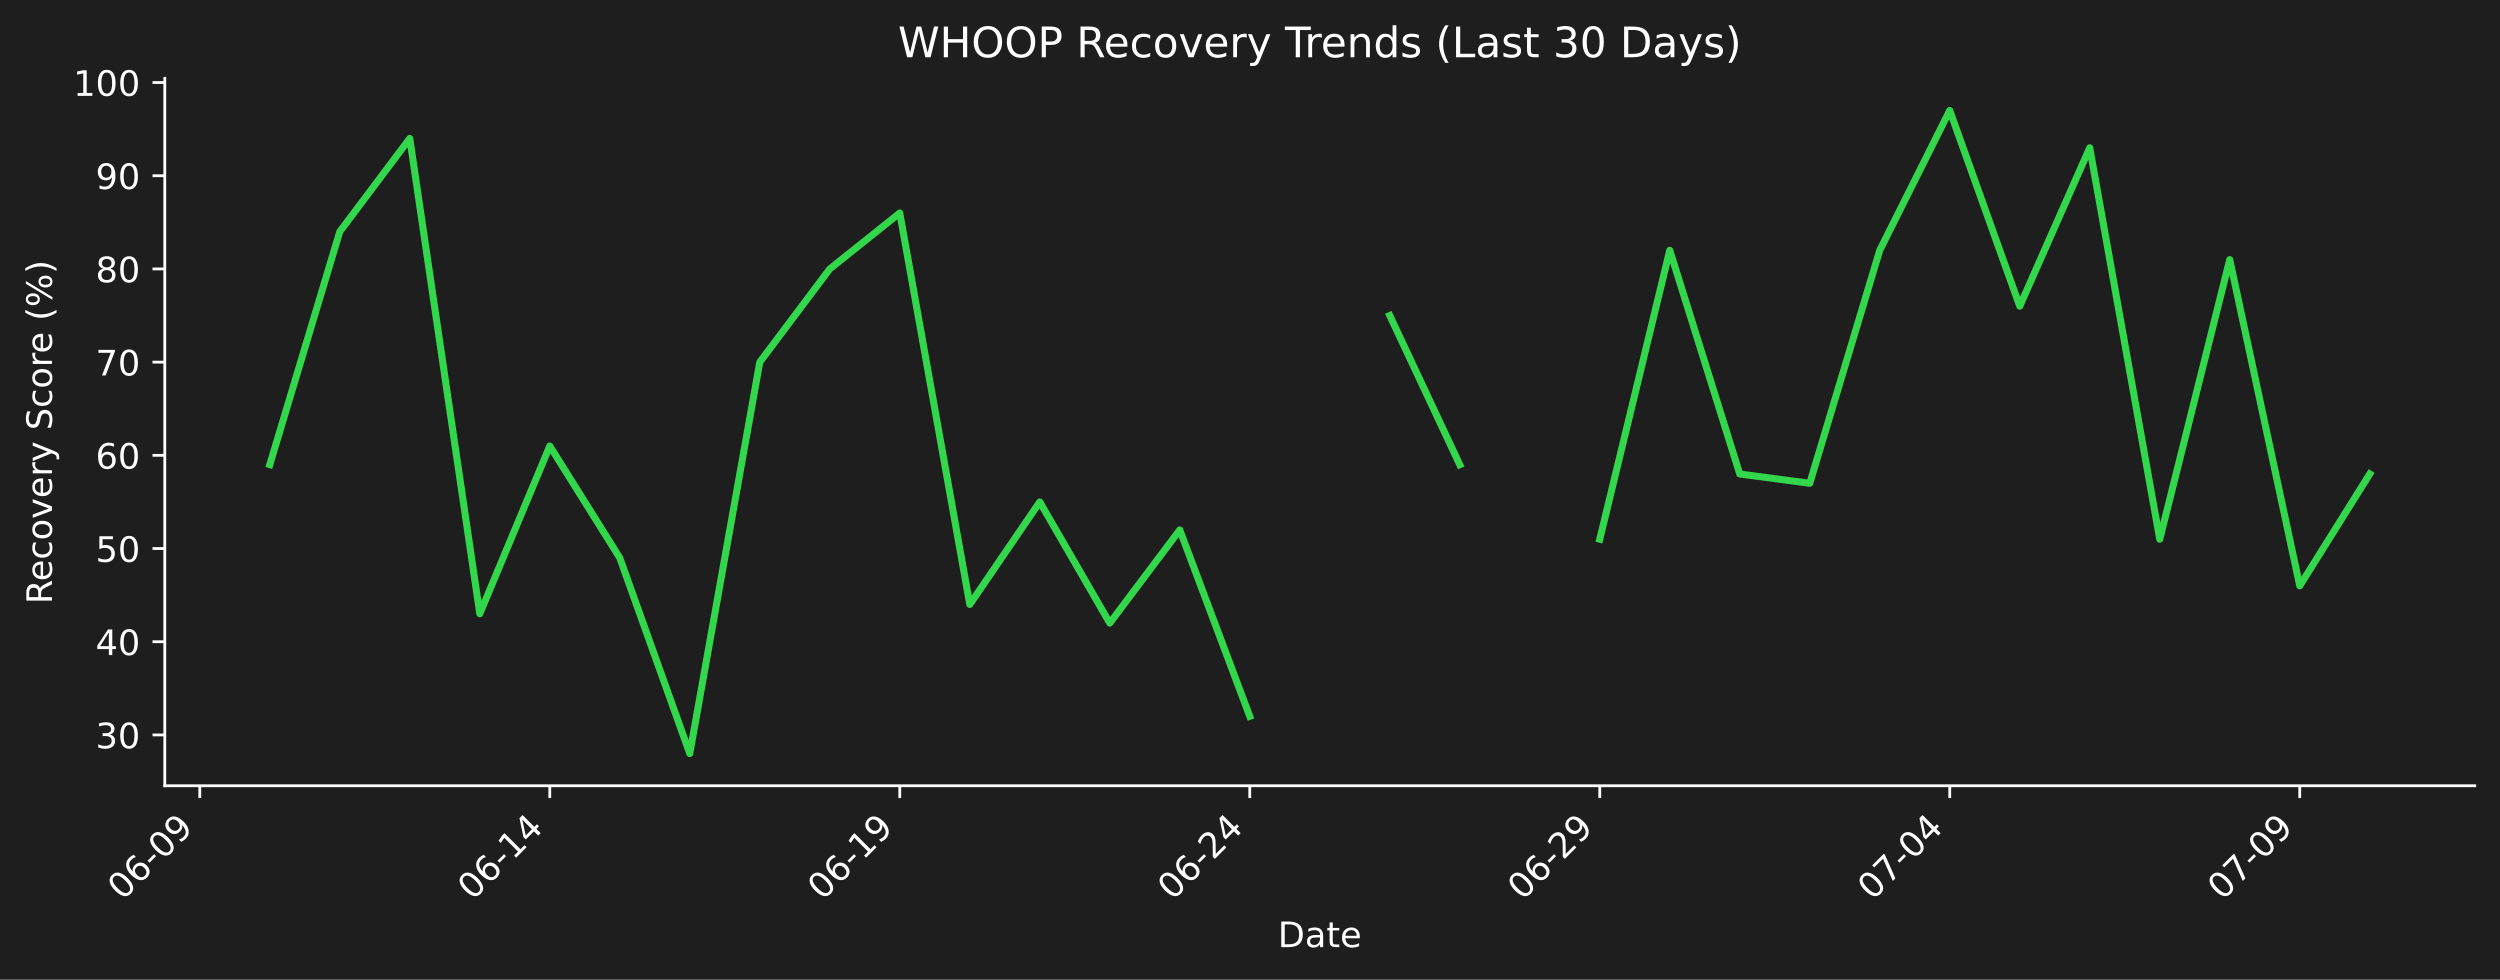
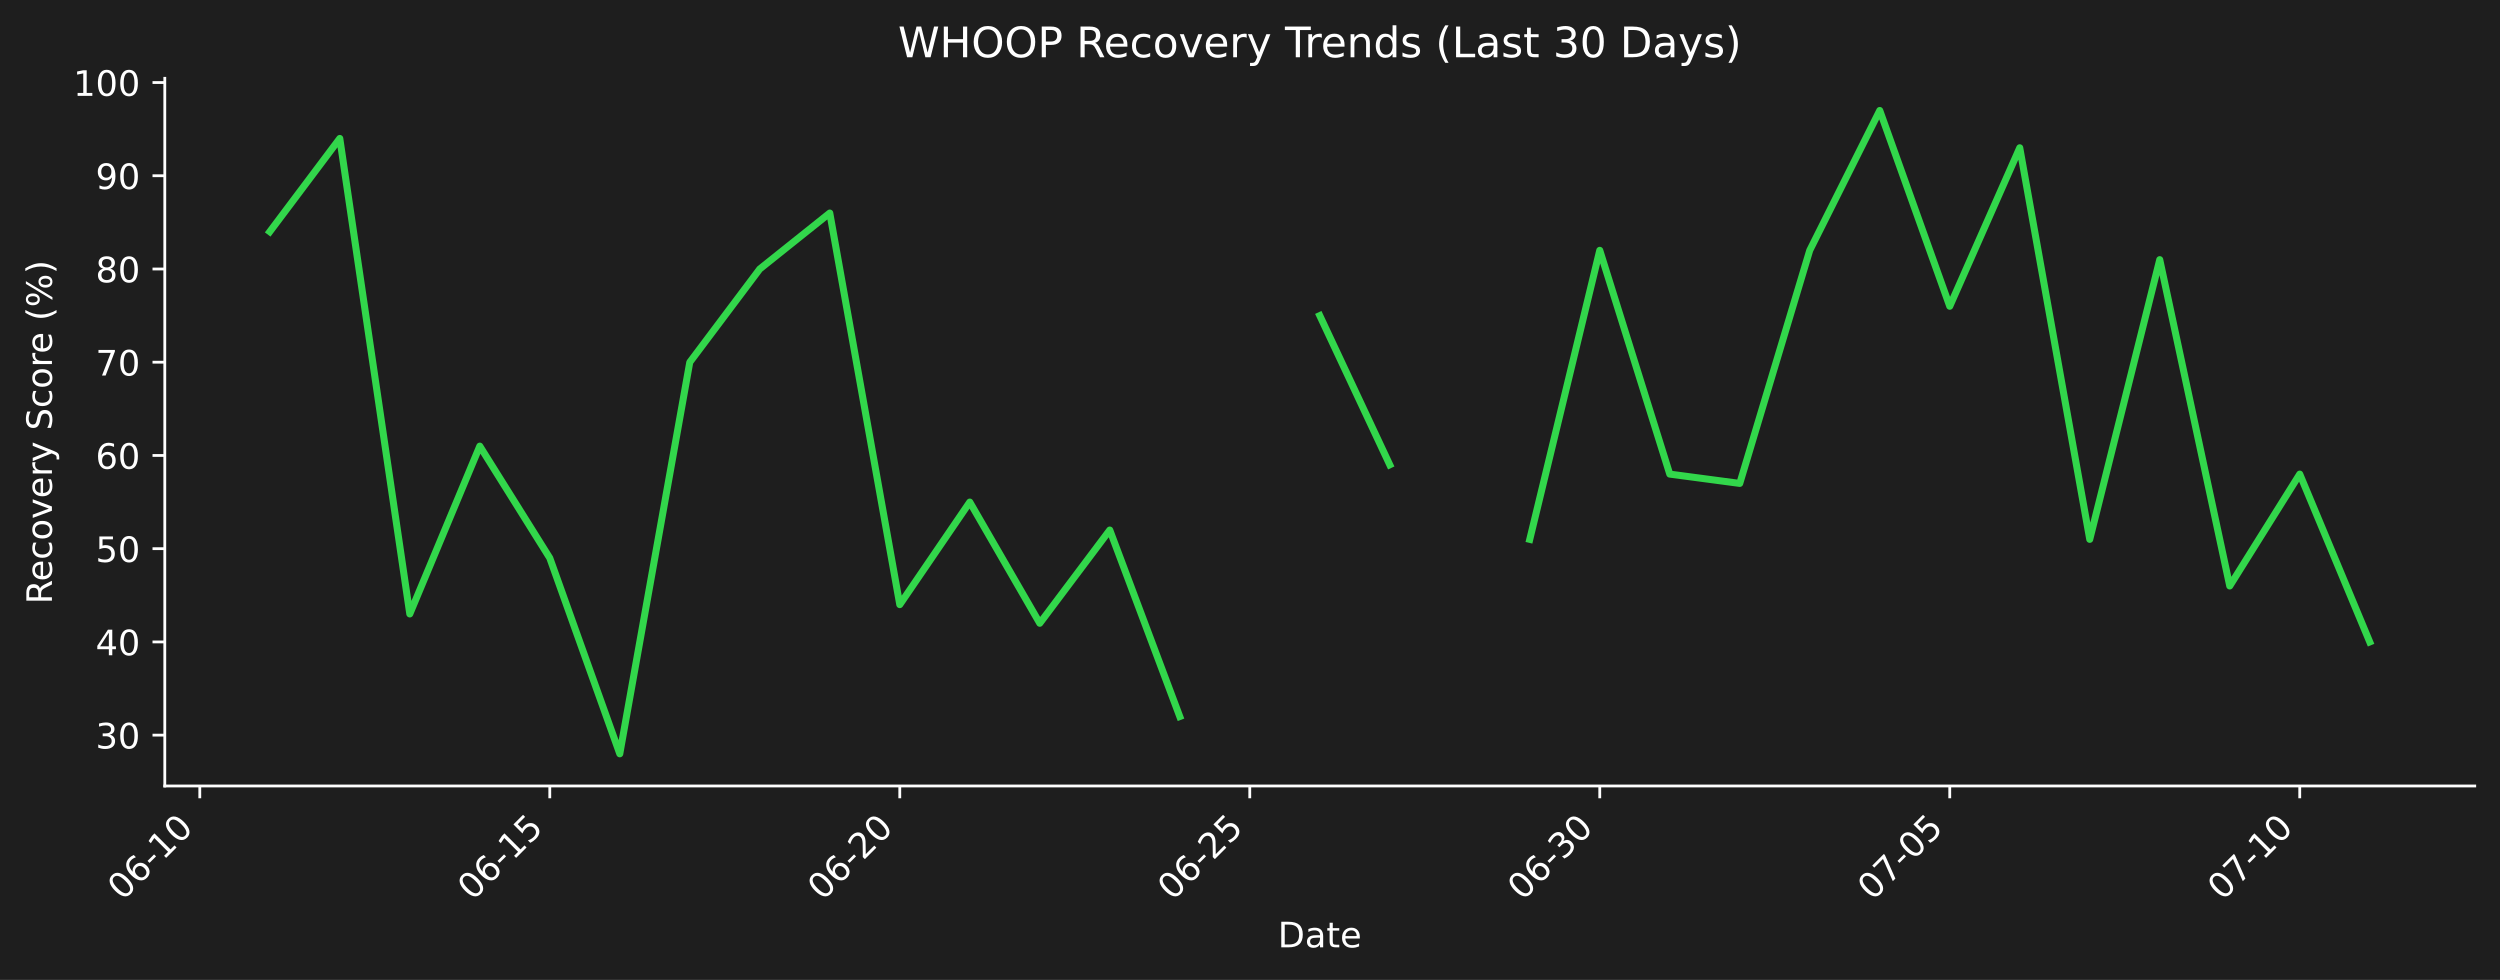
- <svg xmlns="http://www.w3.org/2000/svg" xmlns:xlink="http://www.w3.org/1999/xlink" width="712.496pt" height="279.207pt" viewBox="0 0 712.496 279.207" version="1.1">
+ <svg xmlns="http://www.w3.org/2000/svg" xmlns:xlink="http://www.w3.org/1999/xlink" width="712.496pt" height="279.271pt" viewBox="0 0 712.496 279.271" version="1.1">
  <defs>
    <style type="text/css">*{stroke-linejoin: round; stroke-linecap: butt}</style>
  </defs>
  <g id="figure_1">
    <g id="patch_1">
-       <path d="M 0 279.207  L 712.496 279.207  L 712.496 0  L 0 0  z " style="fill: #1e1e1e" />
+       <path d="M 0 279.271  L 712.496 279.271  L 712.496 0  L 0 0  z " style="fill: #1e1e1e" />
    </g>
    <g id="axes_1">
      <g id="patch_2">
-         <path d="M 46.966 223.939  L 705.296 223.939  L 705.296 22.318  L 46.966 22.318  L 46.966 223.939  z " style="fill: none" />
+         <path d="M 46.966 224.002  L 705.296 224.002  L 705.296 22.318  L 46.966 22.318  L 46.966 224.002  z " style="fill: none" />
      </g>
      <g id="matplotlib.axis_1">
        <g id="xtick_1">
          <g id="line2d_1">
            <defs>
-               <path id="m88cd24a550" d="M 0 0  L 0 3.5  " style="stroke: #ffffff; stroke-width: 0.8" />
+               <path id="mf13b4ba83b" d="M 0 0  L 0 3.5  " style="stroke: #ffffff; stroke-width: 0.8" />
            </defs>
            <g>
-               <use xlink:href="#m88cd24a550" x="56.94" y="223.939" style="fill: #ffffff; stroke: #ffffff; stroke-width: 0.8" />
+               <use xlink:href="#mf13b4ba83b" x="56.94" y="224.002" style="fill: #ffffff; stroke: #ffffff; stroke-width: 0.8" />
            </g>
          </g>
          <g id="text_1">
-             <g style="fill: #ffffff" transform="translate(34.92278 256.8584) rotate(-45) scale(0.1 -0.1)">
+             <g style="fill: #ffffff" transform="translate(34.92278 256.9221) rotate(-45) scale(0.1 -0.1)">
              <defs>
                <path id="DejaVuSans-30" d="M 2034 4250  Q 1547 4250 1301 3770  Q 1056 3291 1056 2328  Q 1056 1369 1301 889  Q 1547 409 2034 409  Q 2525 409 2770 889  Q 3016 1369 3016 2328  Q 3016 3291 2770 3770  Q 2525 4250 2034 4250  z M 2034 4750  Q 2819 4750 3233 4129  Q 3647 3509 3647 2328  Q 3647 1150 3233 529  Q 2819 -91 2034 -91  Q 1250 -91 836 529  Q 422 1150 422 2328  Q 422 3509 836 4129  Q 1250 4750 2034 4750  z " transform="scale(0.015625)" />
                <path id="DejaVuSans-36" d="M 2113 2584  Q 1688 2584 1439 2293  Q 1191 2003 1191 1497  Q 1191 994 1439 701  Q 1688 409 2113 409  Q 2538 409 2786 701  Q 3034 994 3034 1497  Q 3034 2003 2786 2293  Q 2538 2584 2113 2584  z M 3366 4563  L 3366 3988  Q 3128 4100 2886 4159  Q 2644 4219 2406 4219  Q 1781 4219 1451 3797  Q 1122 3375 1075 2522  Q 1259 2794 1537 2939  Q 1816 3084 2150 3084  Q 2853 3084 3261 2657  Q 3669 2231 3669 1497  Q 3669 778 3244 343  Q 2819 -91 2113 -91  Q 1303 -91 875 529  Q 447 1150 447 2328  Q 447 3434 972 4092  Q 1497 4750 2381 4750  Q 2619 4750 2861 4703  Q 3103 4656 3366 4563  z " transform="scale(0.015625)" />
                <path id="DejaVuSans-2d" d="M 313 2009  L 1997 2009  L 1997 1497  L 313 1497  L 313 2009  z " transform="scale(0.015625)" />
-                 <path id="DejaVuSans-39" d="M 703 97  L 703 672  Q 941 559 1184 500  Q 1428 441 1663 441  Q 2288 441 2617 861  Q 2947 1281 2994 2138  Q 2813 1869 2534 1725  Q 2256 1581 1919 1581  Q 1219 1581 811 2004  Q 403 2428 403 3163  Q 403 3881 828 4315  Q 1253 4750 1959 4750  Q 2769 4750 3195 4129  Q 3622 3509 3622 2328  Q 3622 1225 3098 567  Q 2575 -91 1691 -91  Q 1453 -91 1209 -44  Q 966 3 703 97  z M 1959 2075  Q 2384 2075 2632 2365  Q 2881 2656 2881 3163  Q 2881 3666 2632 3958  Q 2384 4250 1959 4250  Q 1534 4250 1286 3958  Q 1038 3666 1038 3163  Q 1038 2656 1286 2365  Q 1534 2075 1959 2075  z " transform="scale(0.015625)" />
-               </defs>
-               <use xlink:href="#DejaVuSans-30" />
-               <use xlink:href="#DejaVuSans-36" transform="translate(63.62305 0)" />
-               <use xlink:href="#DejaVuSans-2d" transform="translate(127.2461 0)" />
-               <use xlink:href="#DejaVuSans-30" transform="translate(163.3301 0)" />
-               <use xlink:href="#DejaVuSans-39" transform="translate(226.9531 0)" />
+                 <path id="DejaVuSans-31" d="M 794 531  L 1825 531  L 1825 4091  L 703 3866  L 703 4441  L 1819 4666  L 2450 4666  L 2450 531  L 3481 531  L 3481 0  L 794 0  L 794 531  z " transform="scale(0.015625)" />
+               </defs>
+               <use xlink:href="#DejaVuSans-30" />
+               <use xlink:href="#DejaVuSans-36" transform="translate(63.62305 0)" />
+               <use xlink:href="#DejaVuSans-2d" transform="translate(127.2461 0)" />
+               <use xlink:href="#DejaVuSans-31" transform="translate(163.3301 0)" />
+               <use xlink:href="#DejaVuSans-30" transform="translate(226.9531 0)" />
            </g>
          </g>
        </g>
        <g id="xtick_2">
          <g id="line2d_2">
            <g>
-               <use xlink:href="#m88cd24a550" x="156.687" y="223.939" style="fill: #ffffff; stroke: #ffffff; stroke-width: 0.8" />
+               <use xlink:href="#mf13b4ba83b" x="156.687" y="224.002" style="fill: #ffffff; stroke: #ffffff; stroke-width: 0.8" />
            </g>
          </g>
          <g id="text_2">
-             <g style="fill: #ffffff" transform="translate(134.6698 256.8584) rotate(-45) scale(0.1 -0.1)">
-               <defs>
-                 <path id="DejaVuSans-31" d="M 794 531  L 1825 531  L 1825 4091  L 703 3866  L 703 4441  L 1819 4666  L 2450 4666  L 2450 531  L 3481 531  L 3481 0  L 794 0  L 794 531  z " transform="scale(0.015625)" />
-                 <path id="DejaVuSans-34" d="M 2419 4116  L 825 1625  L 2419 1625  L 2419 4116  z M 2253 4666  L 3047 4666  L 3047 1625  L 3713 1625  L 3713 1100  L 3047 1100  L 3047 0  L 2419 0  L 2419 1100  L 313 1100  L 313 1709  L 2253 4666  z " transform="scale(0.015625)" />
+             <g style="fill: #ffffff" transform="translate(134.6698 256.9221) rotate(-45) scale(0.1 -0.1)">
+               <defs>
+                 <path id="DejaVuSans-35" d="M 691 4666  L 3169 4666  L 3169 4134  L 1269 4134  L 1269 2991  Q 1406 3038 1543 3061  Q 1681 3084 1819 3084  Q 2600 3084 3056 2656  Q 3513 2228 3513 1497  Q 3513 744 3044 326  Q 2575 -91 1722 -91  Q 1428 -91 1123 -41  Q 819 9 494 109  L 494 744  Q 775 591 1075 516  Q 1375 441 1709 441  Q 2250 441 2565 725  Q 2881 1009 2881 1497  Q 2881 1984 2565 2268  Q 2250 2553 1709 2553  Q 1456 2553 1204 2497  Q 953 2441 691 2322  L 691 4666  z " transform="scale(0.015625)" />
              </defs>
              <use xlink:href="#DejaVuSans-30" />
              <use xlink:href="#DejaVuSans-36" transform="translate(63.62305 0)" />
              <use xlink:href="#DejaVuSans-2d" transform="translate(127.2461 0)" />
              <use xlink:href="#DejaVuSans-31" transform="translate(163.3301 0)" />
-               <use xlink:href="#DejaVuSans-34" transform="translate(226.9531 0)" />
+               <use xlink:href="#DejaVuSans-35" transform="translate(226.9531 0)" />
            </g>
          </g>
        </g>
        <g id="xtick_3">
          <g id="line2d_3">
            <g>
-               <use xlink:href="#m88cd24a550" x="256.434" y="223.939" style="fill: #ffffff; stroke: #ffffff; stroke-width: 0.8" />
+               <use xlink:href="#mf13b4ba83b" x="256.434" y="224.002" style="fill: #ffffff; stroke: #ffffff; stroke-width: 0.8" />
            </g>
          </g>
          <g id="text_3">
-             <g style="fill: #ffffff" transform="translate(234.4167 256.8584) rotate(-45) scale(0.1 -0.1)">
-               <use xlink:href="#DejaVuSans-30" />
-               <use xlink:href="#DejaVuSans-36" transform="translate(63.62305 0)" />
-               <use xlink:href="#DejaVuSans-2d" transform="translate(127.2461 0)" />
-               <use xlink:href="#DejaVuSans-31" transform="translate(163.3301 0)" />
-               <use xlink:href="#DejaVuSans-39" transform="translate(226.9531 0)" />
+             <g style="fill: #ffffff" transform="translate(234.4167 256.9221) rotate(-45) scale(0.1 -0.1)">
+               <defs>
+                 <path id="DejaVuSans-32" d="M 1228 531  L 3431 531  L 3431 0  L 469 0  L 469 531  Q 828 903 1448 1529  Q 2069 2156 2228 2338  Q 2531 2678 2651 2914  Q 2772 3150 2772 3378  Q 2772 3750 2511 3984  Q 2250 4219 1831 4219  Q 1534 4219 1204 4116  Q 875 4013 500 3803  L 500 4441  Q 881 4594 1212 4672  Q 1544 4750 1819 4750  Q 2544 4750 2975 4387  Q 3406 4025 3406 3419  Q 3406 3131 3298 2873  Q 3191 2616 2906 2266  Q 2828 2175 2409 1742  Q 1991 1309 1228 531  z " transform="scale(0.015625)" />
+               </defs>
+               <use xlink:href="#DejaVuSans-30" />
+               <use xlink:href="#DejaVuSans-36" transform="translate(63.62305 0)" />
+               <use xlink:href="#DejaVuSans-2d" transform="translate(127.2461 0)" />
+               <use xlink:href="#DejaVuSans-32" transform="translate(163.3301 0)" />
+               <use xlink:href="#DejaVuSans-30" transform="translate(226.9531 0)" />
            </g>
          </g>
        </g>
        <g id="xtick_4">
          <g id="line2d_4">
            <g>
-               <use xlink:href="#m88cd24a550" x="356.181" y="223.939" style="fill: #ffffff; stroke: #ffffff; stroke-width: 0.8" />
+               <use xlink:href="#mf13b4ba83b" x="356.181" y="224.002" style="fill: #ffffff; stroke: #ffffff; stroke-width: 0.8" />
            </g>
          </g>
          <g id="text_4">
-             <g style="fill: #ffffff" transform="translate(334.1637 256.8584) rotate(-45) scale(0.1 -0.1)">
-               <defs>
-                 <path id="DejaVuSans-32" d="M 1228 531  L 3431 531  L 3431 0  L 469 0  L 469 531  Q 828 903 1448 1529  Q 2069 2156 2228 2338  Q 2531 2678 2651 2914  Q 2772 3150 2772 3378  Q 2772 3750 2511 3984  Q 2250 4219 1831 4219  Q 1534 4219 1204 4116  Q 875 4013 500 3803  L 500 4441  Q 881 4594 1212 4672  Q 1544 4750 1819 4750  Q 2544 4750 2975 4387  Q 3406 4025 3406 3419  Q 3406 3131 3298 2873  Q 3191 2616 2906 2266  Q 2828 2175 2409 1742  Q 1991 1309 1228 531  z " transform="scale(0.015625)" />
-               </defs>
+             <g style="fill: #ffffff" transform="translate(334.1637 256.9221) rotate(-45) scale(0.1 -0.1)">
              <use xlink:href="#DejaVuSans-30" />
              <use xlink:href="#DejaVuSans-36" transform="translate(63.62305 0)" />
              <use xlink:href="#DejaVuSans-2d" transform="translate(127.2461 0)" />
              <use xlink:href="#DejaVuSans-32" transform="translate(163.3301 0)" />
-               <use xlink:href="#DejaVuSans-34" transform="translate(226.9531 0)" />
+               <use xlink:href="#DejaVuSans-35" transform="translate(226.9531 0)" />
            </g>
          </g>
        </g>
        <g id="xtick_5">
          <g id="line2d_5">
            <g>
-               <use xlink:href="#m88cd24a550" x="455.928" y="223.939" style="fill: #ffffff; stroke: #ffffff; stroke-width: 0.8" />
+               <use xlink:href="#mf13b4ba83b" x="455.928" y="224.002" style="fill: #ffffff; stroke: #ffffff; stroke-width: 0.8" />
            </g>
          </g>
          <g id="text_5">
-             <g style="fill: #ffffff" transform="translate(433.9107 256.8584) rotate(-45) scale(0.1 -0.1)">
-               <use xlink:href="#DejaVuSans-30" />
-               <use xlink:href="#DejaVuSans-36" transform="translate(63.62305 0)" />
-               <use xlink:href="#DejaVuSans-2d" transform="translate(127.2461 0)" />
-               <use xlink:href="#DejaVuSans-32" transform="translate(163.3301 0)" />
-               <use xlink:href="#DejaVuSans-39" transform="translate(226.9531 0)" />
+             <g style="fill: #ffffff" transform="translate(433.9107 256.9221) rotate(-45) scale(0.1 -0.1)">
+               <defs>
+                 <path id="DejaVuSans-33" d="M 2597 2516  Q 3050 2419 3304 2112  Q 3559 1806 3559 1356  Q 3559 666 3084 287  Q 2609 -91 1734 -91  Q 1441 -91 1130 -33  Q 819 25 488 141  L 488 750  Q 750 597 1062 519  Q 1375 441 1716 441  Q 2309 441 2620 675  Q 2931 909 2931 1356  Q 2931 1769 2642 2001  Q 2353 2234 1838 2234  L 1294 2234  L 1294 2753  L 1863 2753  Q 2328 2753 2575 2939  Q 2822 3125 2822 3475  Q 2822 3834 2567 4026  Q 2313 4219 1838 4219  Q 1578 4219 1281 4162  Q 984 4106 628 3988  L 628 4550  Q 988 4650 1302 4700  Q 1616 4750 1894 4750  Q 2613 4750 3031 4423  Q 3450 4097 3450 3541  Q 3450 3153 3228 2886  Q 3006 2619 2597 2516  z " transform="scale(0.015625)" />
+               </defs>
+               <use xlink:href="#DejaVuSans-30" />
+               <use xlink:href="#DejaVuSans-36" transform="translate(63.62305 0)" />
+               <use xlink:href="#DejaVuSans-2d" transform="translate(127.2461 0)" />
+               <use xlink:href="#DejaVuSans-33" transform="translate(163.3301 0)" />
+               <use xlink:href="#DejaVuSans-30" transform="translate(226.9531 0)" />
            </g>
          </g>
        </g>
        <g id="xtick_6">
          <g id="line2d_6">
            <g>
-               <use xlink:href="#m88cd24a550" x="555.675" y="223.939" style="fill: #ffffff; stroke: #ffffff; stroke-width: 0.8" />
+               <use xlink:href="#mf13b4ba83b" x="555.675" y="224.002" style="fill: #ffffff; stroke: #ffffff; stroke-width: 0.8" />
            </g>
          </g>
          <g id="text_6">
-             <g style="fill: #ffffff" transform="translate(533.6576 256.8584) rotate(-45) scale(0.1 -0.1)">
+             <g style="fill: #ffffff" transform="translate(533.6576 256.9221) rotate(-45) scale(0.1 -0.1)">
              <defs>
                <path id="DejaVuSans-37" d="M 525 4666  L 3525 4666  L 3525 4397  L 1831 0  L 1172 0  L 2766 4134  L 525 4134  L 525 4666  z " transform="scale(0.015625)" />
              </defs>
              <use xlink:href="#DejaVuSans-30" />
              <use xlink:href="#DejaVuSans-37" transform="translate(63.62305 0)" />
              <use xlink:href="#DejaVuSans-2d" transform="translate(127.2461 0)" />
              <use xlink:href="#DejaVuSans-30" transform="translate(163.3301 0)" />
-               <use xlink:href="#DejaVuSans-34" transform="translate(226.9531 0)" />
+               <use xlink:href="#DejaVuSans-35" transform="translate(226.9531 0)" />
            </g>
          </g>
        </g>
        <g id="xtick_7">
          <g id="line2d_7">
            <g>
-               <use xlink:href="#m88cd24a550" x="655.422" y="223.939" style="fill: #ffffff; stroke: #ffffff; stroke-width: 0.8" />
+               <use xlink:href="#mf13b4ba83b" x="655.422" y="224.002" style="fill: #ffffff; stroke: #ffffff; stroke-width: 0.8" />
            </g>
          </g>
          <g id="text_7">
-             <g style="fill: #ffffff" transform="translate(633.4046 256.8584) rotate(-45) scale(0.1 -0.1)">
+             <g style="fill: #ffffff" transform="translate(633.4046 256.9221) rotate(-45) scale(0.1 -0.1)">
              <use xlink:href="#DejaVuSans-30" />
              <use xlink:href="#DejaVuSans-37" transform="translate(63.62305 0)" />
              <use xlink:href="#DejaVuSans-2d" transform="translate(127.2461 0)" />
-               <use xlink:href="#DejaVuSans-30" transform="translate(163.3301 0)" />
-               <use xlink:href="#DejaVuSans-39" transform="translate(226.9531 0)" />
+               <use xlink:href="#DejaVuSans-31" transform="translate(163.3301 0)" />
+               <use xlink:href="#DejaVuSans-30" transform="translate(226.9531 0)" />
            </g>
          </g>
        </g>
        <g id="text_8">
-           <g style="fill: #ffffff" transform="translate(364.1798 269.9274) scale(0.1 -0.1)">
+           <g style="fill: #ffffff" transform="translate(364.1798 269.9911) scale(0.1 -0.1)">
            <defs>
              <path id="DejaVuSans-44" d="M 1259 4147  L 1259 519  L 2022 519  Q 2988 519 3436 956  Q 3884 1394 3884 2338  Q 3884 3275 3436 3711  Q 2988 4147 2022 4147  L 1259 4147  z M 628 4666  L 1925 4666  Q 3281 4666 3915 4102  Q 4550 3538 4550 2338  Q 4550 1131 3912 565  Q 3275 0 1925 0  L 628 0  L 628 4666  z " transform="scale(0.015625)" />
              <path id="DejaVuSans-61" d="M 2194 1759  Q 1497 1759 1228 1600  Q 959 1441 959 1056  Q 959 750 1161 570  Q 1363 391 1709 391  Q 2188 391 2477 730  Q 2766 1069 2766 1631  L 2766 1759  L 2194 1759  z M 3341 1997  L 3341 0  L 2766 0  L 2766 531  Q 2569 213 2275 61  Q 1981 -91 1556 -91  Q 1019 -91 701 211  Q 384 513 384 1019  Q 384 1609 779 1909  Q 1175 2209 1959 2209  L 2766 2209  L 2766 2266  Q 2766 2663 2505 2880  Q 2244 3097 1772 3097  Q 1472 3097 1187 3025  Q 903 2953 641 2809  L 641 3341  Q 956 3463 1253 3523  Q 1550 3584 1831 3584  Q 2591 3584 2966 3190  Q 3341 2797 3341 1997  z " transform="scale(0.015625)" />
              <path id="DejaVuSans-74" d="M 1172 4494  L 1172 3500  L 2356 3500  L 2356 3053  L 1172 3053  L 1172 1153  Q 1172 725 1289 603  Q 1406 481 1766 481  L 2356 481  L 2356 0  L 1766 0  Q 1100 0 847 248  Q 594 497 594 1153  L 594 3053  L 172 3053  L 172 3500  L 594 3500  L 594 4494  L 1172 4494  z " transform="scale(0.015625)" />
              <path id="DejaVuSans-65" d="M 3597 1894  L 3597 1613  L 953 1613  Q 991 1019 1311 708  Q 1631 397 2203 397  Q 2534 397 2845 478  Q 3156 559 3463 722  L 3463 178  Q 3153 47 2828 -22  Q 2503 -91 2169 -91  Q 1331 -91 842 396  Q 353 884 353 1716  Q 353 2575 817 3079  Q 1281 3584 2069 3584  Q 2775 3584 3186 3129  Q 3597 2675 3597 1894  z M 3022 2063  Q 3016 2534 2758 2815  Q 2500 3097 2075 3097  Q 1594 3097 1305 2825  Q 1016 2553 972 2059  L 3022 2063  z " transform="scale(0.015625)" />
            </defs>
            <use xlink:href="#DejaVuSans-44" />
            <use xlink:href="#DejaVuSans-61" transform="translate(77.00195 0)" />
            <use xlink:href="#DejaVuSans-74" transform="translate(138.2812 0)" />
            <use xlink:href="#DejaVuSans-65" transform="translate(177.4902 0)" />
          </g>
        </g>
      </g>
      <g id="matplotlib.axis_2">
        <g id="ytick_1">
          <g id="line2d_8">
            <defs>
-               <path id="m13e99709b3" d="M 0 0  L -3.5 0  " style="stroke: #ffffff; stroke-width: 0.8" />
+               <path id="mf7b71a84e3" d="M 0 0  L -3.5 0  " style="stroke: #ffffff; stroke-width: 0.8" />
            </defs>
            <g>
-               <use xlink:href="#m13e99709b3" x="46.966" y="209.461" style="fill: #ffffff; stroke: #ffffff; stroke-width: 0.8" />
+               <use xlink:href="#mf7b71a84e3" x="46.966" y="209.52" style="fill: #ffffff; stroke: #ffffff; stroke-width: 0.8" />
            </g>
          </g>
          <g id="text_9">
-             <g style="fill: #ffffff" transform="translate(27.24063 213.2604) scale(0.1 -0.1)">
-               <defs>
-                 <path id="DejaVuSans-33" d="M 2597 2516  Q 3050 2419 3304 2112  Q 3559 1806 3559 1356  Q 3559 666 3084 287  Q 2609 -91 1734 -91  Q 1441 -91 1130 -33  Q 819 25 488 141  L 488 750  Q 750 597 1062 519  Q 1375 441 1716 441  Q 2309 441 2620 675  Q 2931 909 2931 1356  Q 2931 1769 2642 2001  Q 2353 2234 1838 2234  L 1294 2234  L 1294 2753  L 1863 2753  Q 2328 2753 2575 2939  Q 2822 3125 2822 3475  Q 2822 3834 2567 4026  Q 2313 4219 1838 4219  Q 1578 4219 1281 4162  Q 984 4106 628 3988  L 628 4550  Q 988 4650 1302 4700  Q 1616 4750 1894 4750  Q 2613 4750 3031 4423  Q 3450 4097 3450 3541  Q 3450 3153 3228 2886  Q 3006 2619 2597 2516  z " transform="scale(0.015625)" />
-               </defs>
+             <g style="fill: #ffffff" transform="translate(27.24063 213.3195) scale(0.1 -0.1)">
              <use xlink:href="#DejaVuSans-33" />
              <use xlink:href="#DejaVuSans-30" transform="translate(63.62305 0)" />
            </g>
          </g>
        </g>
        <g id="ytick_2">
          <g id="line2d_9">
            <g>
-               <use xlink:href="#m13e99709b3" x="46.966" y="182.897" style="fill: #ffffff; stroke: #ffffff; stroke-width: 0.8" />
+               <use xlink:href="#mf7b71a84e3" x="46.966" y="182.948" style="fill: #ffffff; stroke: #ffffff; stroke-width: 0.8" />
            </g>
          </g>
          <g id="text_10">
-             <g style="fill: #ffffff" transform="translate(27.24063 186.6964) scale(0.1 -0.1)">
+             <g style="fill: #ffffff" transform="translate(27.24063 186.7471) scale(0.1 -0.1)">
+               <defs>
+                 <path id="DejaVuSans-34" d="M 2419 4116  L 825 1625  L 2419 1625  L 2419 4116  z M 2253 4666  L 3047 4666  L 3047 1625  L 3713 1625  L 3713 1100  L 3047 1100  L 3047 0  L 2419 0  L 2419 1100  L 313 1100  L 313 1709  L 2253 4666  z " transform="scale(0.015625)" />
+               </defs>
              <use xlink:href="#DejaVuSans-34" />
              <use xlink:href="#DejaVuSans-30" transform="translate(63.62305 0)" />
            </g>
          </g>
        </g>
        <g id="ytick_3">
          <g id="line2d_10">
            <g>
-               <use xlink:href="#m13e99709b3" x="46.966" y="156.333" style="fill: #ffffff; stroke: #ffffff; stroke-width: 0.8" />
+               <use xlink:href="#mf7b71a84e3" x="46.966" y="156.376" style="fill: #ffffff; stroke: #ffffff; stroke-width: 0.8" />
            </g>
          </g>
          <g id="text_11">
-             <g style="fill: #ffffff" transform="translate(27.24063 160.1325) scale(0.1 -0.1)">
-               <defs>
-                 <path id="DejaVuSans-35" d="M 691 4666  L 3169 4666  L 3169 4134  L 1269 4134  L 1269 2991  Q 1406 3038 1543 3061  Q 1681 3084 1819 3084  Q 2600 3084 3056 2656  Q 3513 2228 3513 1497  Q 3513 744 3044 326  Q 2575 -91 1722 -91  Q 1428 -91 1123 -41  Q 819 9 494 109  L 494 744  Q 775 591 1075 516  Q 1375 441 1709 441  Q 2250 441 2565 725  Q 2881 1009 2881 1497  Q 2881 1984 2565 2268  Q 2250 2553 1709 2553  Q 1456 2553 1204 2497  Q 953 2441 691 2322  L 691 4666  z " transform="scale(0.015625)" />
-               </defs>
+             <g style="fill: #ffffff" transform="translate(27.24063 160.1748) scale(0.1 -0.1)">
              <use xlink:href="#DejaVuSans-35" />
              <use xlink:href="#DejaVuSans-30" transform="translate(63.62305 0)" />
            </g>
          </g>
        </g>
        <g id="ytick_4">
          <g id="line2d_11">
            <g>
-               <use xlink:href="#m13e99709b3" x="46.966" y="129.769" style="fill: #ffffff; stroke: #ffffff; stroke-width: 0.8" />
+               <use xlink:href="#mf7b71a84e3" x="46.966" y="129.803" style="fill: #ffffff; stroke: #ffffff; stroke-width: 0.8" />
            </g>
          </g>
          <g id="text_12">
-             <g style="fill: #ffffff" transform="translate(27.24063 133.5685) scale(0.1 -0.1)">
+             <g style="fill: #ffffff" transform="translate(27.24063 133.6025) scale(0.1 -0.1)">
              <use xlink:href="#DejaVuSans-36" />
              <use xlink:href="#DejaVuSans-30" transform="translate(63.62305 0)" />
            </g>
          </g>
        </g>
        <g id="ytick_5">
          <g id="line2d_12">
            <g>
-               <use xlink:href="#m13e99709b3" x="46.966" y="103.205" style="fill: #ffffff; stroke: #ffffff; stroke-width: 0.8" />
+               <use xlink:href="#mf7b71a84e3" x="46.966" y="103.231" style="fill: #ffffff; stroke: #ffffff; stroke-width: 0.8" />
            </g>
          </g>
          <g id="text_13">
-             <g style="fill: #ffffff" transform="translate(27.24063 107.0046) scale(0.1 -0.1)">
+             <g style="fill: #ffffff" transform="translate(27.24063 107.0301) scale(0.1 -0.1)">
              <use xlink:href="#DejaVuSans-37" />
              <use xlink:href="#DejaVuSans-30" transform="translate(63.62305 0)" />
            </g>
          </g>
        </g>
        <g id="ytick_6">
          <g id="line2d_13">
            <g>
-               <use xlink:href="#m13e99709b3" x="46.966" y="76.641" style="fill: #ffffff; stroke: #ffffff; stroke-width: 0.8" />
+               <use xlink:href="#mf7b71a84e3" x="46.966" y="76.659" style="fill: #ffffff; stroke: #ffffff; stroke-width: 0.8" />
            </g>
          </g>
          <g id="text_14">
-             <g style="fill: #ffffff" transform="translate(27.24063 80.44063) scale(0.1 -0.1)">
+             <g style="fill: #ffffff" transform="translate(27.24063 80.45778) scale(0.1 -0.1)">
              <defs>
                <path id="DejaVuSans-38" d="M 2034 2216  Q 1584 2216 1326 1975  Q 1069 1734 1069 1313  Q 1069 891 1326 650  Q 1584 409 2034 409  Q 2484 409 2743 651  Q 3003 894 3003 1313  Q 3003 1734 2745 1975  Q 2488 2216 2034 2216  z M 1403 2484  Q 997 2584 770 2862  Q 544 3141 544 3541  Q 544 4100 942 4425  Q 1341 4750 2034 4750  Q 2731 4750 3128 4425  Q 3525 4100 3525 3541  Q 3525 3141 3298 2862  Q 3072 2584 2669 2484  Q 3125 2378 3379 2068  Q 3634 1759 3634 1313  Q 3634 634 3220 271  Q 2806 -91 2034 -91  Q 1263 -91 848 271  Q 434 634 434 1313  Q 434 1759 690 2068  Q 947 2378 1403 2484  z M 1172 3481  Q 1172 3119 1398 2916  Q 1625 2713 2034 2713  Q 2441 2713 2670 2916  Q 2900 3119 2900 3481  Q 2900 3844 2670 4047  Q 2441 4250 2034 4250  Q 1625 4250 1398 4047  Q 1172 3844 1172 3481  z " transform="scale(0.015625)" />
              </defs>
              <use xlink:href="#DejaVuSans-38" />
              <use xlink:href="#DejaVuSans-30" transform="translate(63.62305 0)" />
            </g>
          </g>
        </g>
        <g id="ytick_7">
          <g id="line2d_14">
            <g>
-               <use xlink:href="#m13e99709b3" x="46.966" y="50.077" style="fill: #ffffff; stroke: #ffffff; stroke-width: 0.8" />
+               <use xlink:href="#mf7b71a84e3" x="46.966" y="50.086" style="fill: #ffffff; stroke: #ffffff; stroke-width: 0.8" />
            </g>
          </g>
          <g id="text_15">
-             <g style="fill: #ffffff" transform="translate(27.24063 53.87667) scale(0.1 -0.1)">
+             <g style="fill: #ffffff" transform="translate(27.24063 53.88544) scale(0.1 -0.1)">
+               <defs>
+                 <path id="DejaVuSans-39" d="M 703 97  L 703 672  Q 941 559 1184 500  Q 1428 441 1663 441  Q 2288 441 2617 861  Q 2947 1281 2994 2138  Q 2813 1869 2534 1725  Q 2256 1581 1919 1581  Q 1219 1581 811 2004  Q 403 2428 403 3163  Q 403 3881 828 4315  Q 1253 4750 1959 4750  Q 2769 4750 3195 4129  Q 3622 3509 3622 2328  Q 3622 1225 3098 567  Q 2575 -91 1691 -91  Q 1453 -91 1209 -44  Q 966 3 703 97  z M 1959 2075  Q 2384 2075 2632 2365  Q 2881 2656 2881 3163  Q 2881 3666 2632 3958  Q 2384 4250 1959 4250  Q 1534 4250 1286 3958  Q 1038 3666 1038 3163  Q 1038 2656 1286 2365  Q 1534 2075 1959 2075  z " transform="scale(0.015625)" />
+               </defs>
              <use xlink:href="#DejaVuSans-39" />
              <use xlink:href="#DejaVuSans-30" transform="translate(63.62305 0)" />
            </g>
          </g>
        </g>
        <g id="ytick_8">
          <g id="line2d_15">
            <g>
-               <use xlink:href="#m13e99709b3" x="46.966" y="23.514" style="fill: #ffffff; stroke: #ffffff; stroke-width: 0.8" />
+               <use xlink:href="#mf7b71a84e3" x="46.966" y="23.514" style="fill: #ffffff; stroke: #ffffff; stroke-width: 0.8" />
            </g>
          </g>
          <g id="text_16">
-             <g style="fill: #ffffff" transform="translate(20.87813 27.31272) scale(0.1 -0.1)">
+             <g style="fill: #ffffff" transform="translate(20.87813 27.3131) scale(0.1 -0.1)">
              <use xlink:href="#DejaVuSans-31" />
              <use xlink:href="#DejaVuSans-30" transform="translate(63.62305 0)" />
              <use xlink:href="#DejaVuSans-30" transform="translate(127.2461 0)" />
            </g>
          </g>
        </g>
        <g id="text_17">
-           <g style="fill: #ffffff" transform="translate(14.79844 172.1463) rotate(-90) scale(0.1 -0.1)">
+           <g style="fill: #ffffff" transform="translate(14.79844 172.1781) rotate(-90) scale(0.1 -0.1)">
            <defs>
              <path id="DejaVuSans-52" d="M 2841 2188  Q 3044 2119 3236 1894  Q 3428 1669 3622 1275  L 4263 0  L 3584 0  L 2988 1197  Q 2756 1666 2539 1819  Q 2322 1972 1947 1972  L 1259 1972  L 1259 0  L 628 0  L 628 4666  L 2053 4666  Q 2853 4666 3247 4331  Q 3641 3997 3641 3322  Q 3641 2881 3436 2590  Q 3231 2300 2841 2188  z M 1259 4147  L 1259 2491  L 2053 2491  Q 2509 2491 2742 2702  Q 2975 2913 2975 3322  Q 2975 3731 2742 3939  Q 2509 4147 2053 4147  L 1259 4147  z " transform="scale(0.015625)" />
              <path id="DejaVuSans-63" d="M 3122 3366  L 3122 2828  Q 2878 2963 2633 3030  Q 2388 3097 2138 3097  Q 1578 3097 1268 2742  Q 959 2388 959 1747  Q 959 1106 1268 751  Q 1578 397 2138 397  Q 2388 397 2633 464  Q 2878 531 3122 666  L 3122 134  Q 2881 22 2623 -34  Q 2366 -91 2075 -91  Q 1284 -91 818 406  Q 353 903 353 1747  Q 353 2603 823 3093  Q 1294 3584 2113 3584  Q 2378 3584 2631 3529  Q 2884 3475 3122 3366  z " transform="scale(0.015625)" />
              <path id="DejaVuSans-6f" d="M 1959 3097  Q 1497 3097 1228 2736  Q 959 2375 959 1747  Q 959 1119 1226 758  Q 1494 397 1959 397  Q 2419 397 2687 759  Q 2956 1122 2956 1747  Q 2956 2369 2687 2733  Q 2419 3097 1959 3097  z M 1959 3584  Q 2709 3584 3137 3096  Q 3566 2609 3566 1747  Q 3566 888 3137 398  Q 2709 -91 1959 -91  Q 1206 -91 779 398  Q 353 888 353 1747  Q 353 2609 779 3096  Q 1206 3584 1959 3584  z " transform="scale(0.015625)" />
              <path id="DejaVuSans-76" d="M 191 3500  L 800 3500  L 1894 563  L 2988 3500  L 3597 3500  L 2284 0  L 1503 0  L 191 3500  z " transform="scale(0.015625)" />
              <path id="DejaVuSans-72" d="M 2631 2963  Q 2534 3019 2420 3045  Q 2306 3072 2169 3072  Q 1681 3072 1420 2755  Q 1159 2438 1159 1844  L 1159 0  L 581 0  L 581 3500  L 1159 3500  L 1159 2956  Q 1341 3275 1631 3429  Q 1922 3584 2338 3584  Q 2397 3584 2469 3576  Q 2541 3569 2628 3553  L 2631 2963  z " transform="scale(0.015625)" />
              <path id="DejaVuSans-79" d="M 2059 -325  Q 1816 -950 1584 -1140  Q 1353 -1331 966 -1331  L 506 -1331  L 506 -850  L 844 -850  Q 1081 -850 1212 -737  Q 1344 -625 1503 -206  L 1606 56  L 191 3500  L 800 3500  L 1894 763  L 2988 3500  L 3597 3500  L 2059 -325  z " transform="scale(0.015625)" />
              <path id="DejaVuSans-20" transform="scale(0.015625)" />
              <path id="DejaVuSans-53" d="M 3425 4513  L 3425 3897  Q 3066 4069 2747 4153  Q 2428 4238 2131 4238  Q 1616 4238 1336 4038  Q 1056 3838 1056 3469  Q 1056 3159 1242 3001  Q 1428 2844 1947 2747  L 2328 2669  Q 3034 2534 3370 2195  Q 3706 1856 3706 1288  Q 3706 609 3251 259  Q 2797 -91 1919 -91  Q 1588 -91 1214 -16  Q 841 59 441 206  L 441 856  Q 825 641 1194 531  Q 1563 422 1919 422  Q 2459 422 2753 634  Q 3047 847 3047 1241  Q 3047 1584 2836 1778  Q 2625 1972 2144 2069  L 1759 2144  Q 1053 2284 737 2584  Q 422 2884 422 3419  Q 422 4038 858 4394  Q 1294 4750 2059 4750  Q 2388 4750 2728 4690  Q 3069 4631 3425 4513  z " transform="scale(0.015625)" />
              <path id="DejaVuSans-28" d="M 1984 4856  Q 1566 4138 1362 3434  Q 1159 2731 1159 2009  Q 1159 1288 1364 580  Q 1569 -128 1984 -844  L 1484 -844  Q 1016 -109 783 600  Q 550 1309 550 2009  Q 550 2706 781 3412  Q 1013 4119 1484 4856  L 1984 4856  z " transform="scale(0.015625)" />
              <path id="DejaVuSans-25" d="M 4653 2053  Q 4381 2053 4226 1822  Q 4072 1591 4072 1178  Q 4072 772 4226 539  Q 4381 306 4653 306  Q 4919 306 5073 539  Q 5228 772 5228 1178  Q 5228 1588 5073 1820  Q 4919 2053 4653 2053  z M 4653 2450  Q 5147 2450 5437 2106  Q 5728 1763 5728 1178  Q 5728 594 5436 251  Q 5144 -91 4653 -91  Q 4153 -91 3862 251  Q 3572 594 3572 1178  Q 3572 1766 3864 2108  Q 4156 2450 4653 2450  z M 1428 4353  Q 1159 4353 1004 4120  Q 850 3888 850 3481  Q 850 3069 1003 2837  Q 1156 2606 1428 2606  Q 1700 2606 1854 2837  Q 2009 3069 2009 3481  Q 2009 3884 1853 4118  Q 1697 4353 1428 4353  z M 4250 4750  L 4750 4750  L 1831 -91  L 1331 -91  L 4250 4750  z M 1428 4750  Q 1922 4750 2215 4408  Q 2509 4066 2509 3481  Q 2509 2891 2217 2550  Q 1925 2209 1428 2209  Q 931 2209 642 2551  Q 353 2894 353 3481  Q 353 4063 643 4406  Q 934 4750 1428 4750  z " transform="scale(0.015625)" />
              <path id="DejaVuSans-29" d="M 513 4856  L 1013 4856  Q 1481 4119 1714 3412  Q 1947 2706 1947 2009  Q 1947 1309 1714 600  Q 1481 -109 1013 -844  L 513 -844  Q 928 -128 1133 580  Q 1338 1288 1338 2009  Q 1338 2731 1133 3434  Q 928 4138 513 4856  z " transform="scale(0.015625)" />
            </defs>
            <use xlink:href="#DejaVuSans-52" />
            <use xlink:href="#DejaVuSans-65" transform="translate(64.98242 0)" />
            <use xlink:href="#DejaVuSans-63" transform="translate(126.5059 0)" />
            <use xlink:href="#DejaVuSans-6f" transform="translate(181.4863 0)" />
            <use xlink:href="#DejaVuSans-76" transform="translate(242.668 0)" />
            <use xlink:href="#DejaVuSans-65" transform="translate(301.8477 0)" />
            <use xlink:href="#DejaVuSans-72" transform="translate(363.3711 0)" />
            <use xlink:href="#DejaVuSans-79" transform="translate(404.4844 0)" />
            <use xlink:href="#DejaVuSans-20" transform="translate(463.6641 0)" />
            <use xlink:href="#DejaVuSans-53" transform="translate(495.4512 0)" />
            <use xlink:href="#DejaVuSans-63" transform="translate(558.9277 0)" />
            <use xlink:href="#DejaVuSans-6f" transform="translate(613.9082 0)" />
            <use xlink:href="#DejaVuSans-72" transform="translate(675.0898 0)" />
            <use xlink:href="#DejaVuSans-65" transform="translate(713.9531 0)" />
            <use xlink:href="#DejaVuSans-20" transform="translate(775.4766 0)" />
            <use xlink:href="#DejaVuSans-28" transform="translate(807.2637 0)" />
            <use xlink:href="#DejaVuSans-25" transform="translate(846.2773 0)" />
            <use xlink:href="#DejaVuSans-29" transform="translate(941.2969 0)" />
          </g>
        </g>
      </g>
      <g id="line2d_16">
-         <path d="M 76.89 132.426  L 96.839 66.016  L 116.789 39.452  L 136.738 174.928  L 156.687 127.113  L 176.637 158.99  L 196.586 214.774  L 216.535 103.205  L 236.485 76.641  L 256.434 60.703  L 276.384 172.272  L 296.333 143.051  L 316.282 177.584  L 336.232 151.02  L 356.181 204.148  M 396.08 89.923  L 416.029 132.426  M 455.928 153.677  L 475.878 71.329  L 495.827 135.082  L 515.776 137.739  L 535.726 71.329  L 555.675 31.483  L 575.625 87.267  L 595.574 42.108  L 615.523 153.677  L 635.473 73.985  L 655.422 166.959  L 675.372 135.082  " clip-path="url(#pe0d6bf2a97)" style="fill: none; stroke: #32d74b; stroke-width: 2; stroke-linecap: square" />
+         <path d="M 76.89 66.03  L 96.839 39.457  L 116.789 174.976  L 136.738 127.146  L 156.687 159.033  L 176.637 214.835  L 196.586 103.231  L 216.535 76.659  L 236.485 60.715  L 256.434 172.319  L 276.384 143.089  L 296.333 177.633  L 316.282 151.061  L 336.232 204.206  M 376.131 89.945  L 396.08 132.46  M 435.979 153.718  L 455.928 71.344  L 475.878 135.118  L 495.827 137.775  L 515.776 71.344  L 535.726 31.486  L 555.675 87.287  L 575.625 42.115  L 595.574 153.718  L 615.523 74.001  L 635.473 167.005  L 655.422 135.118  L 675.372 182.948  " clip-path="url(#p9ac19ccb0d)" style="fill: none; stroke: #32d74b; stroke-width: 2; stroke-linecap: square" />
      </g>
      <g id="patch_3">
-         <path d="M 46.966 223.939  L 46.966 22.318  " style="fill: none; stroke: #ffffff; stroke-width: 0.8; stroke-linejoin: miter; stroke-linecap: square" />
+         <path d="M 46.966 224.002  L 46.966 22.318  " style="fill: none; stroke: #ffffff; stroke-width: 0.8; stroke-linejoin: miter; stroke-linecap: square" />
      </g>
      <g id="patch_4">
-         <path d="M 46.966 223.939  L 705.296 223.939  " style="fill: none; stroke: #ffffff; stroke-width: 0.8; stroke-linejoin: miter; stroke-linecap: square" />
+         <path d="M 46.966 224.002  L 705.296 224.002  " style="fill: none; stroke: #ffffff; stroke-width: 0.8; stroke-linejoin: miter; stroke-linecap: square" />
      </g>
      <g id="text_18">
        <g style="fill: #ffffff" transform="translate(255.9366 16.31812) scale(0.12 -0.12)">
          <defs>
            <path id="DejaVuSans-57" d="M 213 4666  L 850 4666  L 1831 722  L 2809 4666  L 3519 4666  L 4500 722  L 5478 4666  L 6119 4666  L 4947 0  L 4153 0  L 3169 4050  L 2175 0  L 1381 0  L 213 4666  z " transform="scale(0.015625)" />
            <path id="DejaVuSans-48" d="M 628 4666  L 1259 4666  L 1259 2753  L 3553 2753  L 3553 4666  L 4184 4666  L 4184 0  L 3553 0  L 3553 2222  L 1259 2222  L 1259 0  L 628 0  L 628 4666  z " transform="scale(0.015625)" />
            <path id="DejaVuSans-4f" d="M 2522 4238  Q 1834 4238 1429 3725  Q 1025 3213 1025 2328  Q 1025 1447 1429 934  Q 1834 422 2522 422  Q 3209 422 3611 934  Q 4013 1447 4013 2328  Q 4013 3213 3611 3725  Q 3209 4238 2522 4238  z M 2522 4750  Q 3503 4750 4090 4092  Q 4678 3434 4678 2328  Q 4678 1225 4090 567  Q 3503 -91 2522 -91  Q 1538 -91 948 565  Q 359 1222 359 2328  Q 359 3434 948 4092  Q 1538 4750 2522 4750  z " transform="scale(0.015625)" />
            <path id="DejaVuSans-50" d="M 1259 4147  L 1259 2394  L 2053 2394  Q 2494 2394 2734 2622  Q 2975 2850 2975 3272  Q 2975 3691 2734 3919  Q 2494 4147 2053 4147  L 1259 4147  z M 628 4666  L 2053 4666  Q 2838 4666 3239 4311  Q 3641 3956 3641 3272  Q 3641 2581 3239 2228  Q 2838 1875 2053 1875  L 1259 1875  L 1259 0  L 628 0  L 628 4666  z " transform="scale(0.015625)" />
            <path id="DejaVuSans-54" d="M -19 4666  L 3928 4666  L 3928 4134  L 2272 4134  L 2272 0  L 1638 0  L 1638 4134  L -19 4134  L -19 4666  z " transform="scale(0.015625)" />
            <path id="DejaVuSans-6e" d="M 3513 2113  L 3513 0  L 2938 0  L 2938 2094  Q 2938 2591 2744 2837  Q 2550 3084 2163 3084  Q 1697 3084 1428 2787  Q 1159 2491 1159 1978  L 1159 0  L 581 0  L 581 3500  L 1159 3500  L 1159 2956  Q 1366 3272 1645 3428  Q 1925 3584 2291 3584  Q 2894 3584 3203 3211  Q 3513 2838 3513 2113  z " transform="scale(0.015625)" />
            <path id="DejaVuSans-64" d="M 2906 2969  L 2906 4863  L 3481 4863  L 3481 0  L 2906 0  L 2906 525  Q 2725 213 2448 61  Q 2172 -91 1784 -91  Q 1150 -91 751 415  Q 353 922 353 1747  Q 353 2572 751 3078  Q 1150 3584 1784 3584  Q 2172 3584 2448 3432  Q 2725 3281 2906 2969  z M 947 1747  Q 947 1113 1208 752  Q 1469 391 1925 391  Q 2381 391 2643 752  Q 2906 1113 2906 1747  Q 2906 2381 2643 2742  Q 2381 3103 1925 3103  Q 1469 3103 1208 2742  Q 947 2381 947 1747  z " transform="scale(0.015625)" />
            <path id="DejaVuSans-73" d="M 2834 3397  L 2834 2853  Q 2591 2978 2328 3040  Q 2066 3103 1784 3103  Q 1356 3103 1142 2972  Q 928 2841 928 2578  Q 928 2378 1081 2264  Q 1234 2150 1697 2047  L 1894 2003  Q 2506 1872 2764 1633  Q 3022 1394 3022 966  Q 3022 478 2636 193  Q 2250 -91 1575 -91  Q 1294 -91 989 -36  Q 684 19 347 128  L 347 722  Q 666 556 975 473  Q 1284 391 1588 391  Q 1994 391 2212 530  Q 2431 669 2431 922  Q 2431 1156 2273 1281  Q 2116 1406 1581 1522  L 1381 1569  Q 847 1681 609 1914  Q 372 2147 372 2553  Q 372 3047 722 3315  Q 1072 3584 1716 3584  Q 2034 3584 2315 3537  Q 2597 3491 2834 3397  z " transform="scale(0.015625)" />
            <path id="DejaVuSans-4c" d="M 628 4666  L 1259 4666  L 1259 531  L 3531 531  L 3531 0  L 628 0  L 628 4666  z " transform="scale(0.015625)" />
          </defs>
          <use xlink:href="#DejaVuSans-57" />
          <use xlink:href="#DejaVuSans-48" transform="translate(98.87695 0)" />
          <use xlink:href="#DejaVuSans-4f" transform="translate(174.0723 0)" />
          <use xlink:href="#DejaVuSans-4f" transform="translate(252.7832 0)" />
          <use xlink:href="#DejaVuSans-50" transform="translate(331.4941 0)" />
          <use xlink:href="#DejaVuSans-20" transform="translate(391.7969 0)" />
          <use xlink:href="#DejaVuSans-52" transform="translate(423.584 0)" />
          <use xlink:href="#DejaVuSans-65" transform="translate(488.5664 0)" />
          <use xlink:href="#DejaVuSans-63" transform="translate(550.0898 0)" />
          <use xlink:href="#DejaVuSans-6f" transform="translate(605.0703 0)" />
          <use xlink:href="#DejaVuSans-76" transform="translate(666.252 0)" />
          <use xlink:href="#DejaVuSans-65" transform="translate(725.4316 0)" />
          <use xlink:href="#DejaVuSans-72" transform="translate(786.9551 0)" />
          <use xlink:href="#DejaVuSans-79" transform="translate(828.0684 0)" />
          <use xlink:href="#DejaVuSans-20" transform="translate(887.248 0)" />
          <use xlink:href="#DejaVuSans-54" transform="translate(919.0352 0)" />
          <use xlink:href="#DejaVuSans-72" transform="translate(965.3691 0)" />
          <use xlink:href="#DejaVuSans-65" transform="translate(1004.232 0)" />
          <use xlink:href="#DejaVuSans-6e" transform="translate(1065.756 0)" />
          <use xlink:href="#DejaVuSans-64" transform="translate(1129.135 0)" />
          <use xlink:href="#DejaVuSans-73" transform="translate(1192.611 0)" />
          <use xlink:href="#DejaVuSans-20" transform="translate(1244.711 0)" />
          <use xlink:href="#DejaVuSans-28" transform="translate(1276.498 0)" />
          <use xlink:href="#DejaVuSans-4c" transform="translate(1315.512 0)" />
          <use xlink:href="#DejaVuSans-61" transform="translate(1371.225 0)" />
          <use xlink:href="#DejaVuSans-73" transform="translate(1432.504 0)" />
          <use xlink:href="#DejaVuSans-74" transform="translate(1484.604 0)" />
          <use xlink:href="#DejaVuSans-20" transform="translate(1523.812 0)" />
          <use xlink:href="#DejaVuSans-33" transform="translate(1555.6 0)" />
          <use xlink:href="#DejaVuSans-30" transform="translate(1619.223 0)" />
          <use xlink:href="#DejaVuSans-20" transform="translate(1682.846 0)" />
          <use xlink:href="#DejaVuSans-44" transform="translate(1714.633 0)" />
          <use xlink:href="#DejaVuSans-61" transform="translate(1791.635 0)" />
          <use xlink:href="#DejaVuSans-79" transform="translate(1852.914 0)" />
          <use xlink:href="#DejaVuSans-73" transform="translate(1912.094 0)" />
          <use xlink:href="#DejaVuSans-29" transform="translate(1964.193 0)" />
        </g>
      </g>
    </g>
  </g>
  <defs>
-     <clipPath id="pe0d6bf2a97">
-       <rect x="46.966" y="22.318" width="658.33" height="201.62" />
+     <clipPath id="p9ac19ccb0d">
+       <rect x="46.966" y="22.318" width="658.33" height="201.684" />
    </clipPath>
  </defs>
</svg>
